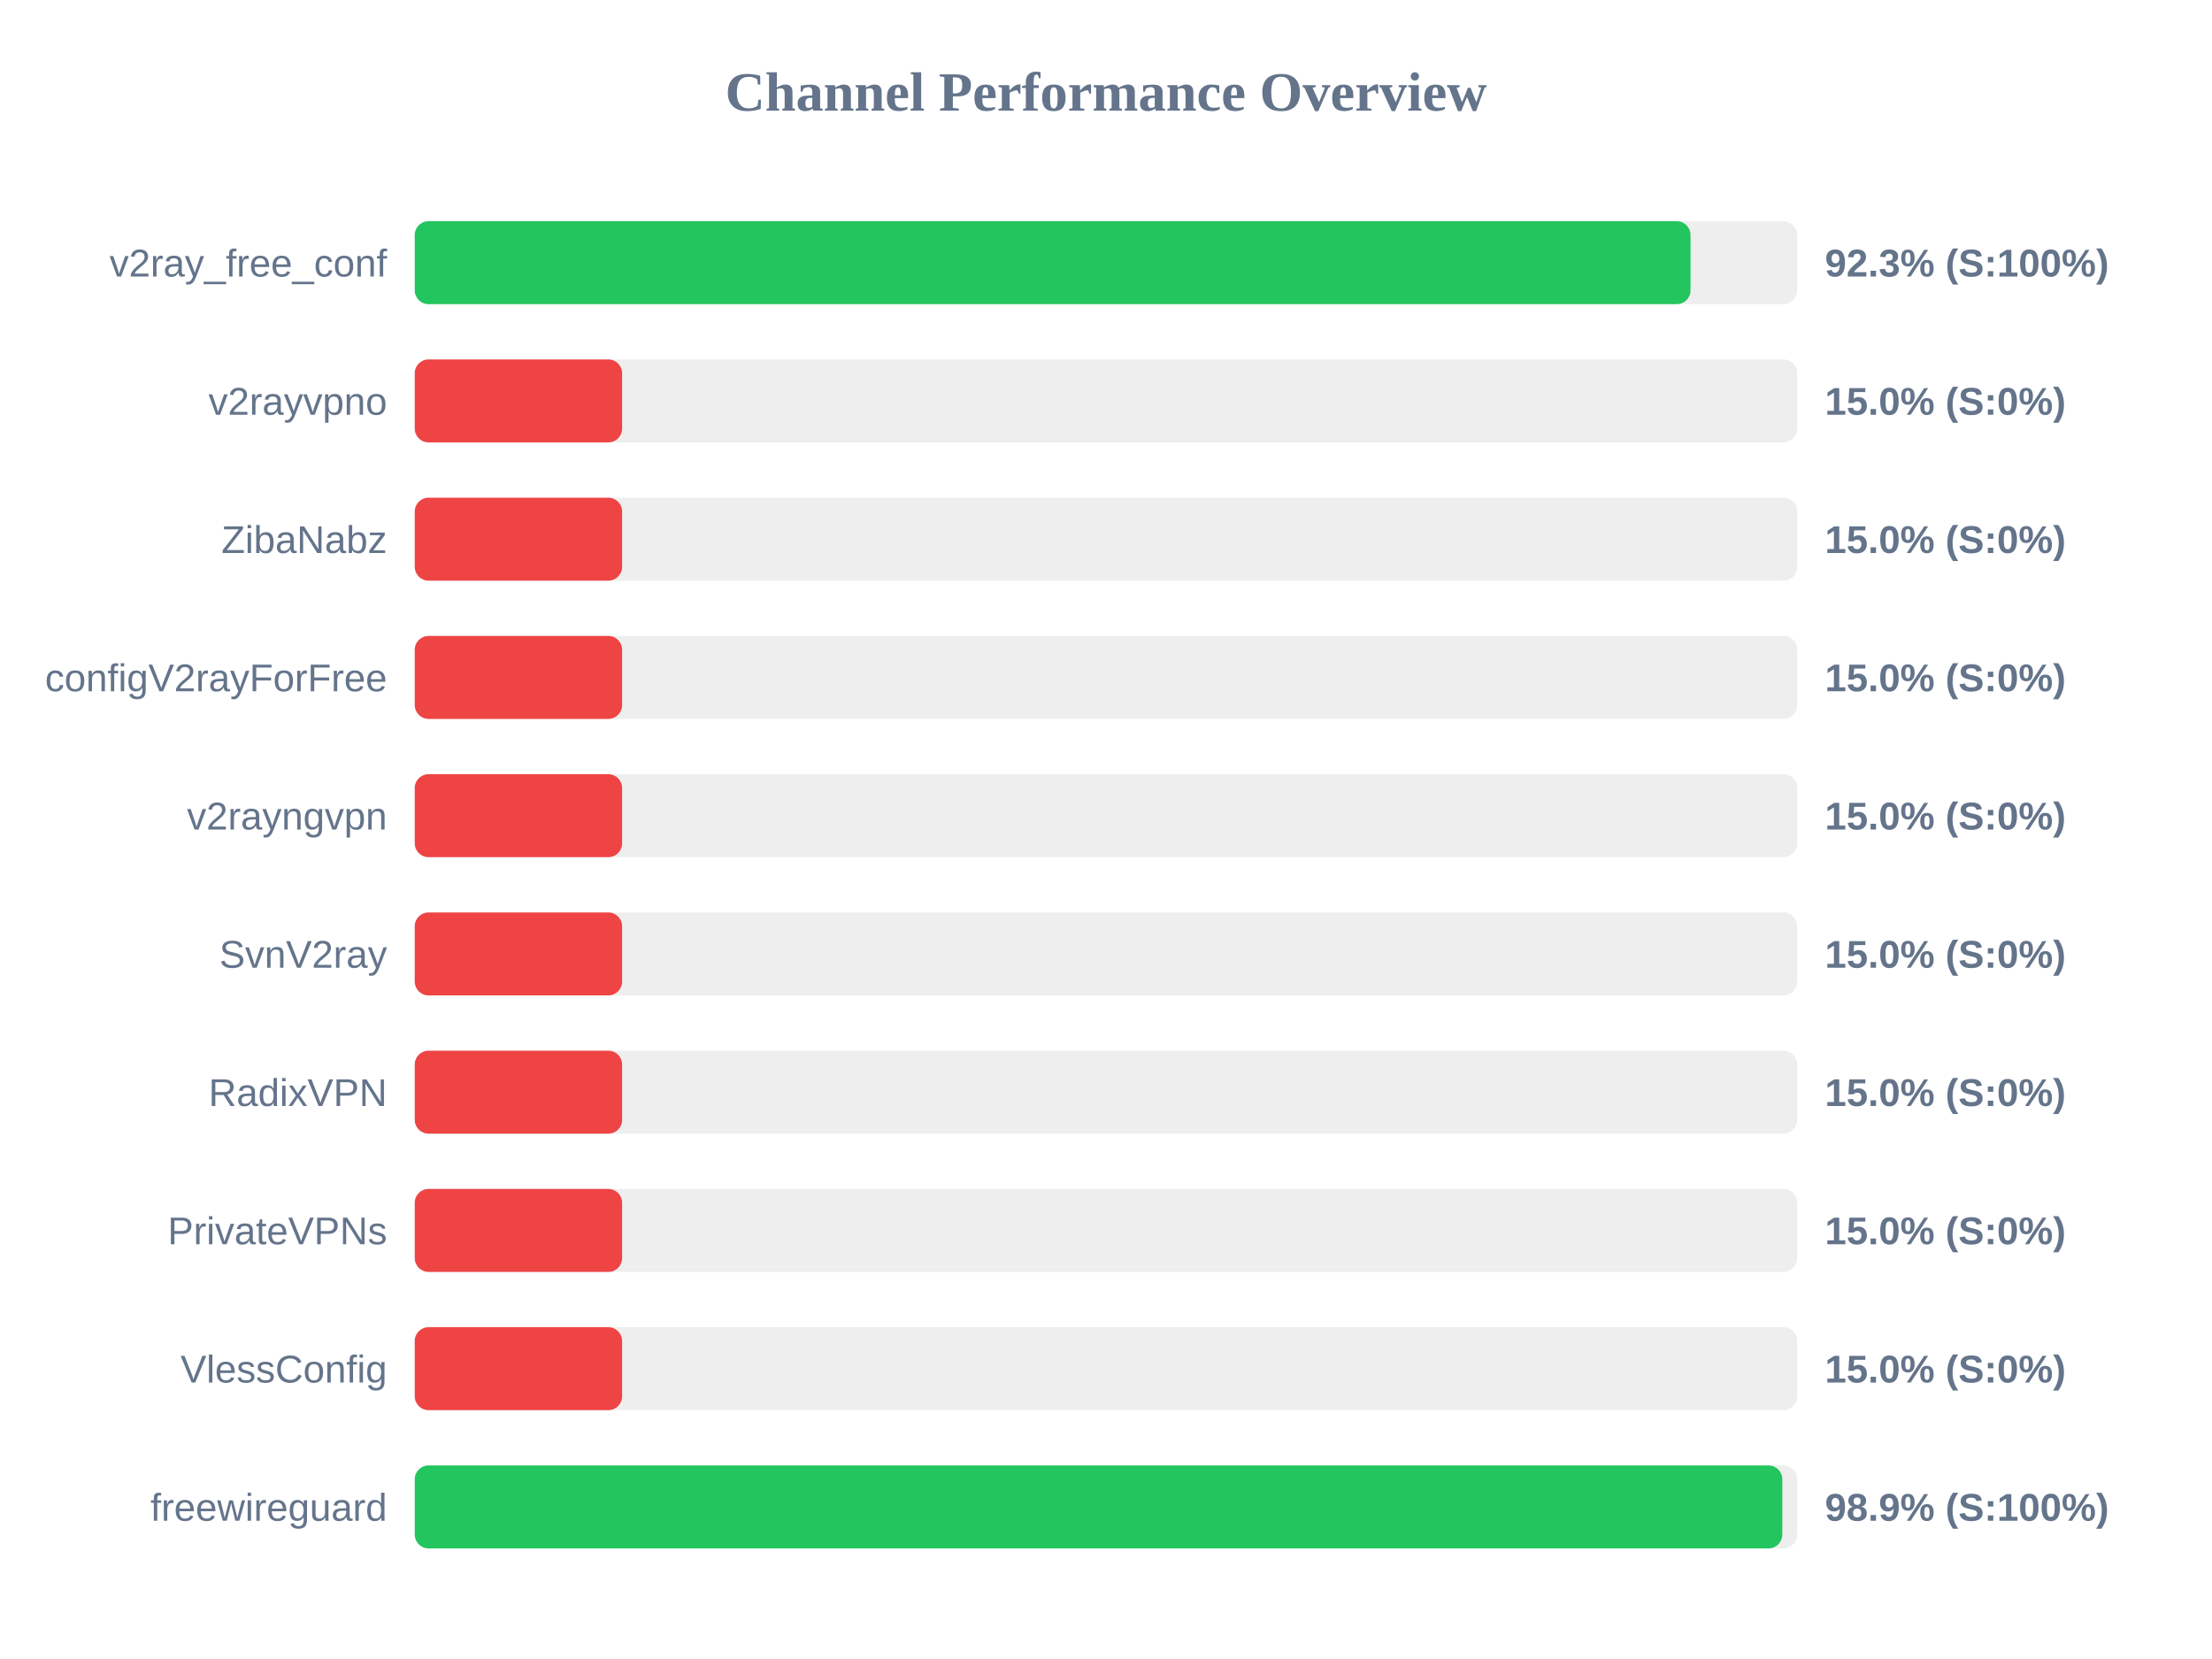
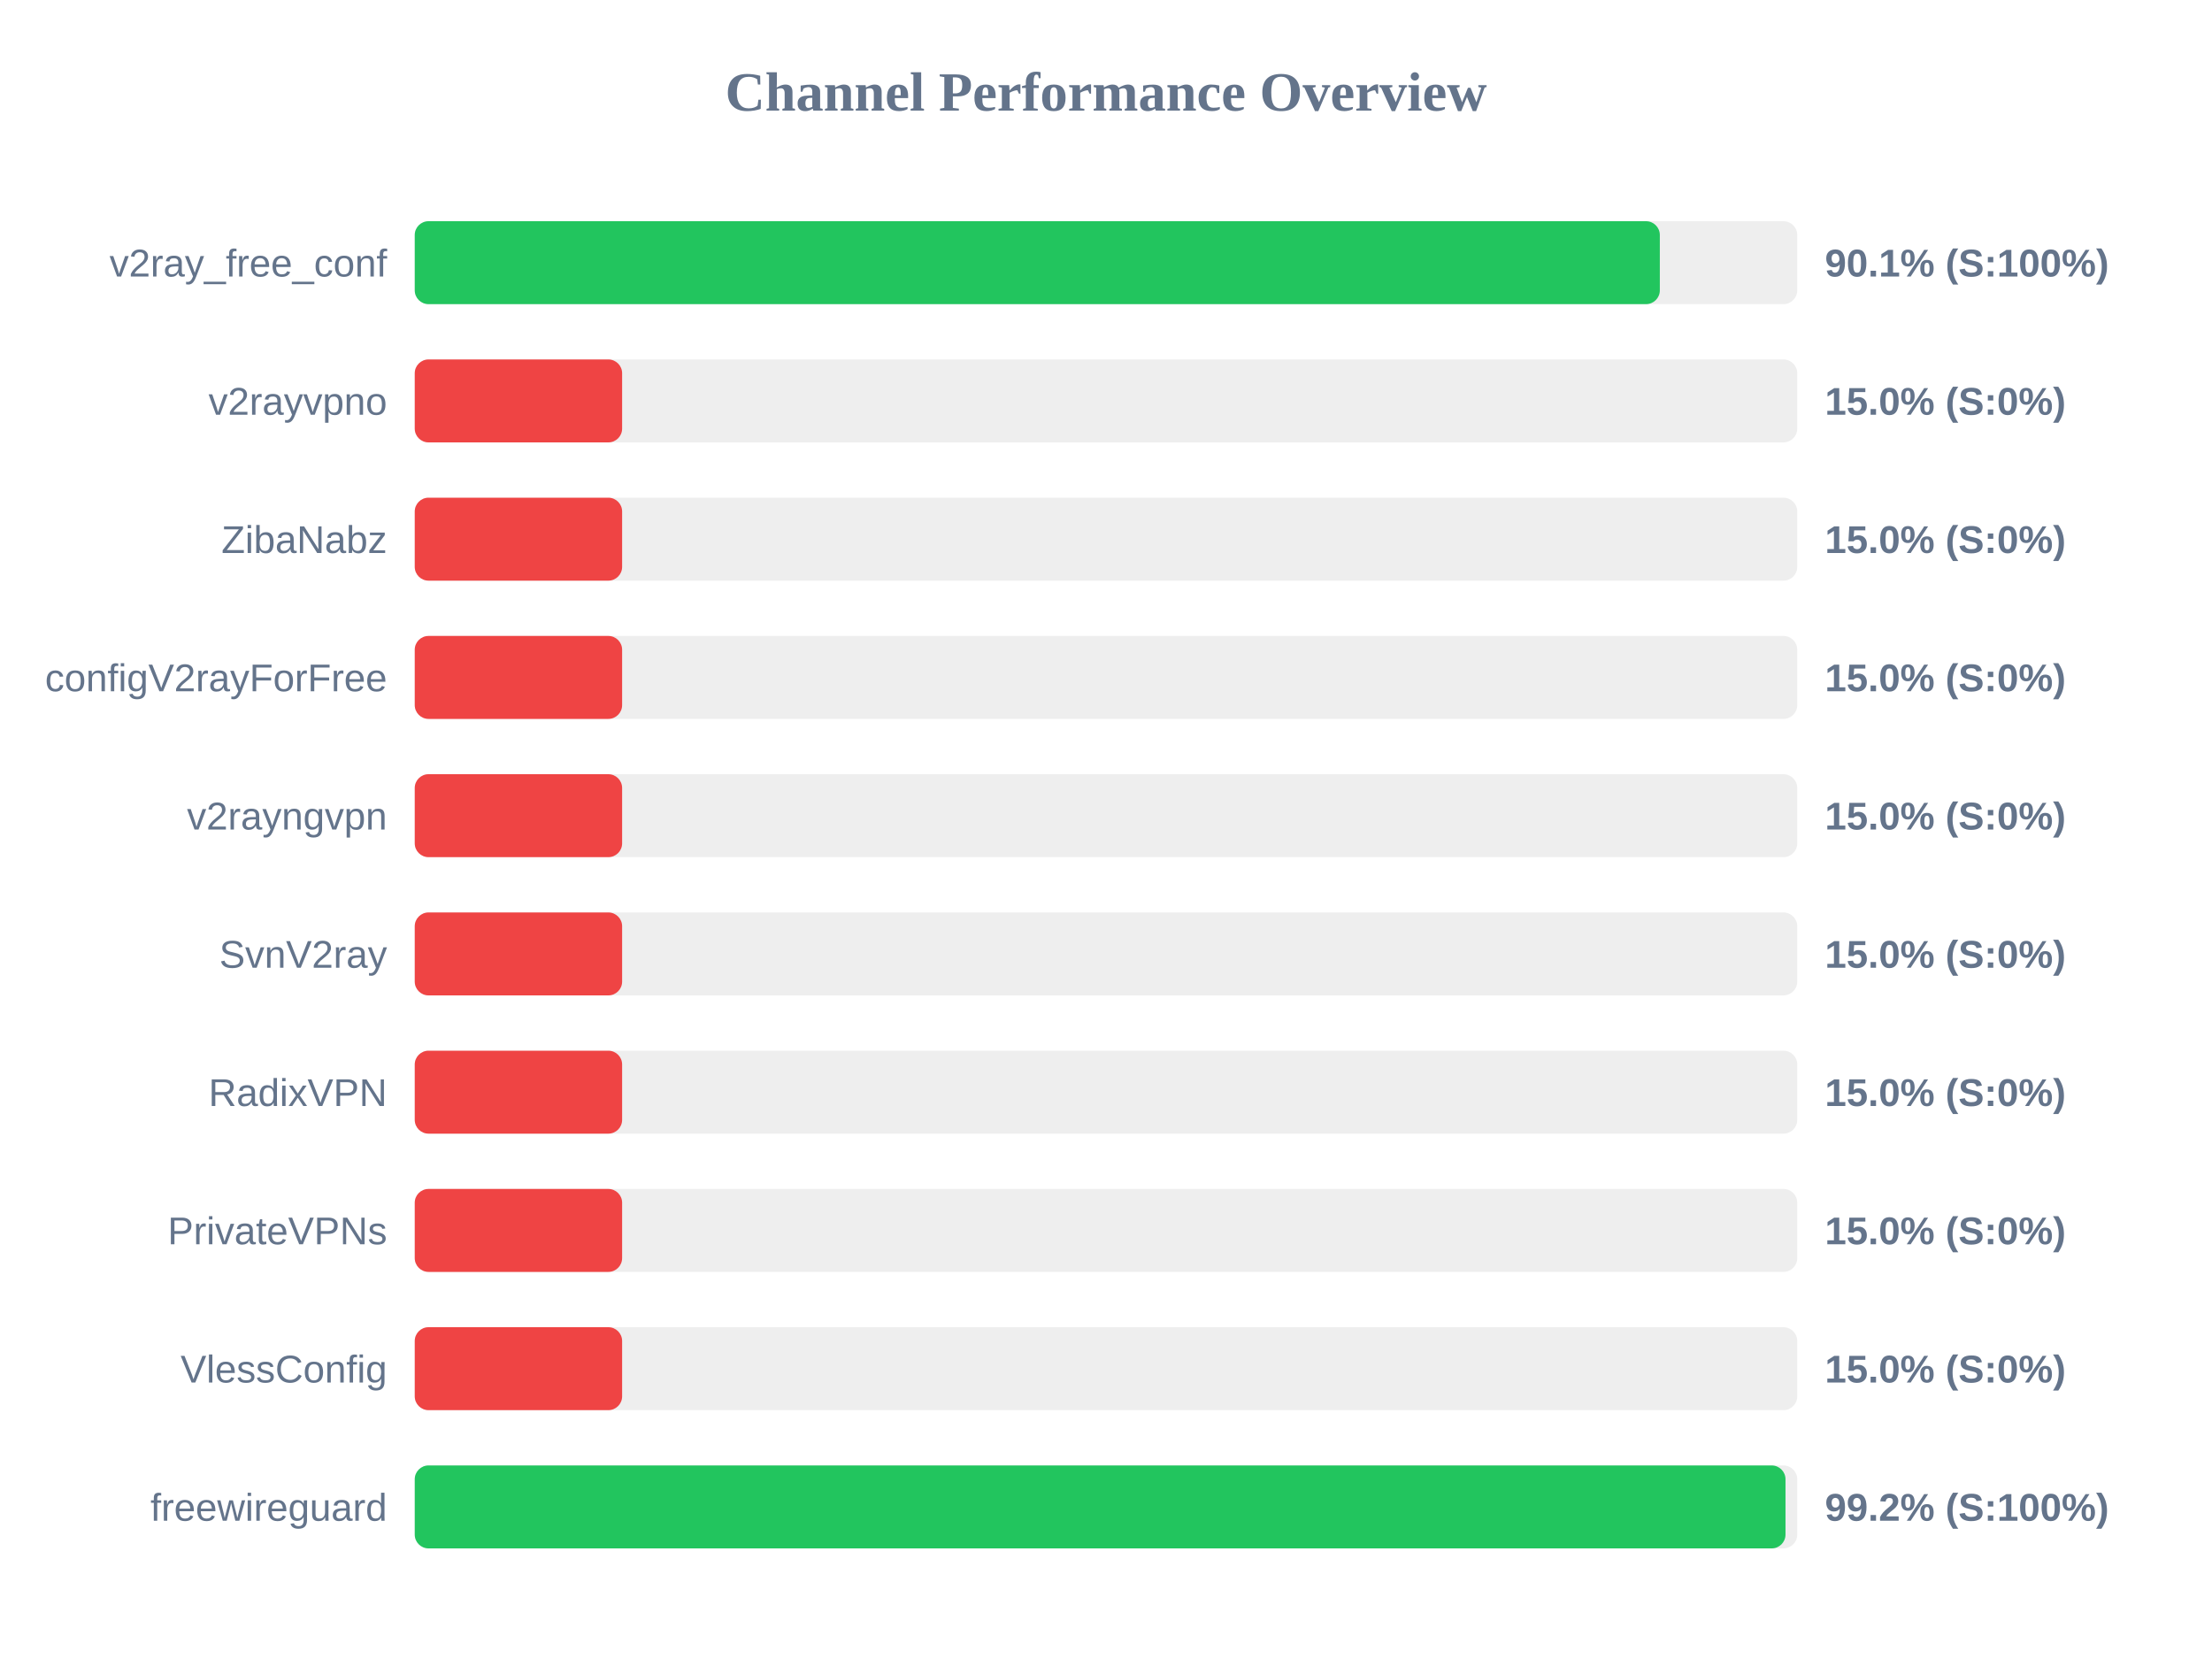
<svg xmlns="http://www.w3.org/2000/svg" width="800" height="600" version="1.1">
  <style>
        .row { font: 14px Arial; fill: #64748b; }
        .score { font: bold 14px Arial; fill: #64748b; }
    </style>
  <text x="400" y="40" text-anchor="middle" font-size="20px" font-weight="bold" fill="#64748b">Channel Performance Overview</text>
  <rect x="150" y="80" width="500" height="30" fill="#eee" rx="5" />
-   <rect x="150" y="80" width="461.4" height="30" fill="#22c55e" rx="5" />
+   <rect x="150" y="80" width="450.3" height="30" fill="#22c55e" rx="5" />
  <text x="140" y="100" text-anchor="end" class="row">v2ray_free_conf</text>
-   <text x="660" y="100" text-anchor="start" class="score">92.3% (S:100%)</text>
+   <text x="660" y="100" text-anchor="start" class="score">90.1% (S:100%)</text>
  <rect x="150" y="130" width="500" height="30" fill="#eee" rx="5" />
  <rect x="150" y="130" width="75.0" height="30" fill="#ef4444" rx="5" />
  <text x="140" y="150" text-anchor="end" class="row">v2rayvpno</text>
  <text x="660" y="150" text-anchor="start" class="score">15.0% (S:0%)</text>
  <rect x="150" y="180" width="500" height="30" fill="#eee" rx="5" />
  <rect x="150" y="180" width="75.0" height="30" fill="#ef4444" rx="5" />
  <text x="140" y="200" text-anchor="end" class="row">ZibaNabz</text>
  <text x="660" y="200" text-anchor="start" class="score">15.0% (S:0%)</text>
  <rect x="150" y="230" width="500" height="30" fill="#eee" rx="5" />
  <rect x="150" y="230" width="75.0" height="30" fill="#ef4444" rx="5" />
  <text x="140" y="250" text-anchor="end" class="row">configV2rayForFree</text>
  <text x="660" y="250" text-anchor="start" class="score">15.0% (S:0%)</text>
  <rect x="150" y="280" width="500" height="30" fill="#eee" rx="5" />
  <rect x="150" y="280" width="75.0" height="30" fill="#ef4444" rx="5" />
  <text x="140" y="300" text-anchor="end" class="row">v2rayngvpn</text>
  <text x="660" y="300" text-anchor="start" class="score">15.0% (S:0%)</text>
  <rect x="150" y="330" width="500" height="30" fill="#eee" rx="5" />
  <rect x="150" y="330" width="75.0" height="30" fill="#ef4444" rx="5" />
  <text x="140" y="350" text-anchor="end" class="row">SvnV2ray</text>
  <text x="660" y="350" text-anchor="start" class="score">15.0% (S:0%)</text>
  <rect x="150" y="380" width="500" height="30" fill="#eee" rx="5" />
  <rect x="150" y="380" width="75.0" height="30" fill="#ef4444" rx="5" />
  <text x="140" y="400" text-anchor="end" class="row">RadixVPN</text>
  <text x="660" y="400" text-anchor="start" class="score">15.0% (S:0%)</text>
  <rect x="150" y="430" width="500" height="30" fill="#eee" rx="5" />
  <rect x="150" y="430" width="75.0" height="30" fill="#ef4444" rx="5" />
  <text x="140" y="450" text-anchor="end" class="row">PrivateVPNs</text>
  <text x="660" y="450" text-anchor="start" class="score">15.0% (S:0%)</text>
  <rect x="150" y="480" width="500" height="30" fill="#eee" rx="5" />
  <rect x="150" y="480" width="75.0" height="30" fill="#ef4444" rx="5" />
  <text x="140" y="500" text-anchor="end" class="row">VlessConfig</text>
  <text x="660" y="500" text-anchor="start" class="score">15.0% (S:0%)</text>
  <rect x="150" y="530" width="500" height="30" fill="#eee" rx="5" />
-   <rect x="150" y="530" width="494.6" height="30" fill="#22c55e" rx="5" />
+   <rect x="150" y="530" width="495.75" height="30" fill="#22c55e" rx="5" />
  <text x="140" y="550" text-anchor="end" class="row">freewireguard</text>
-   <text x="660" y="550" text-anchor="start" class="score">98.9% (S:100%)</text>
+   <text x="660" y="550" text-anchor="start" class="score">99.2% (S:100%)</text>
</svg>
